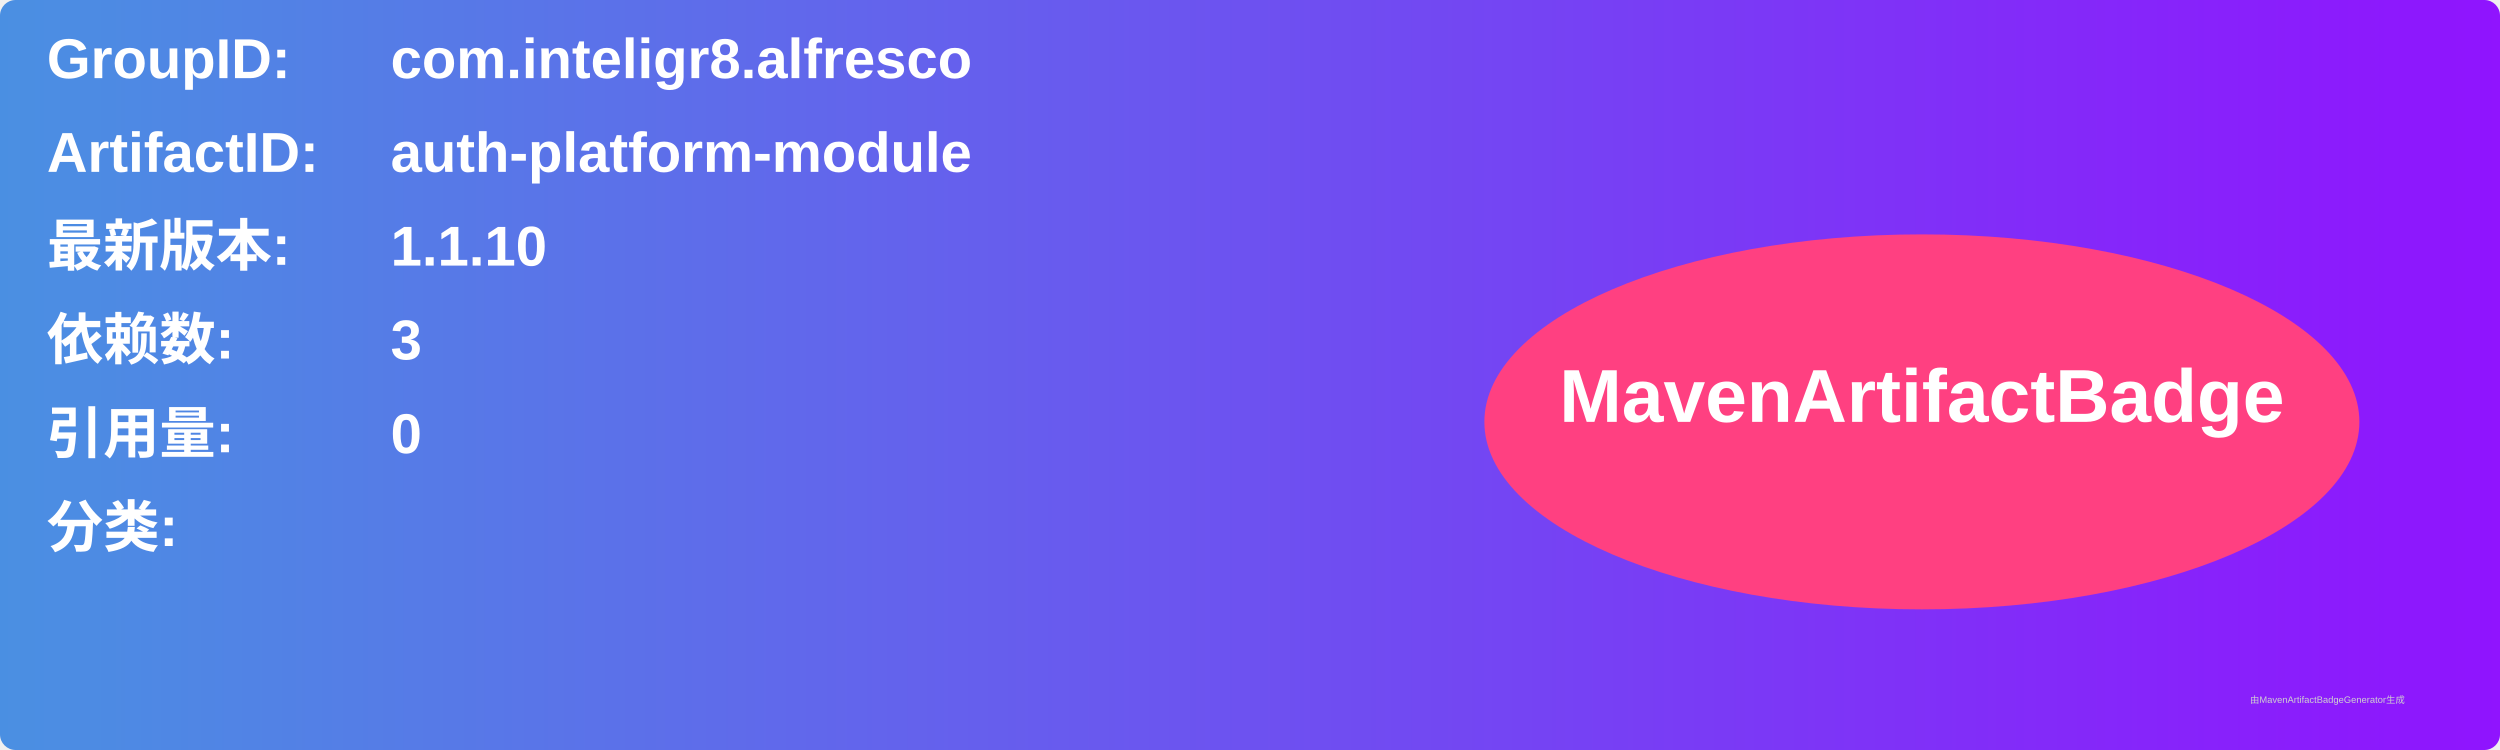
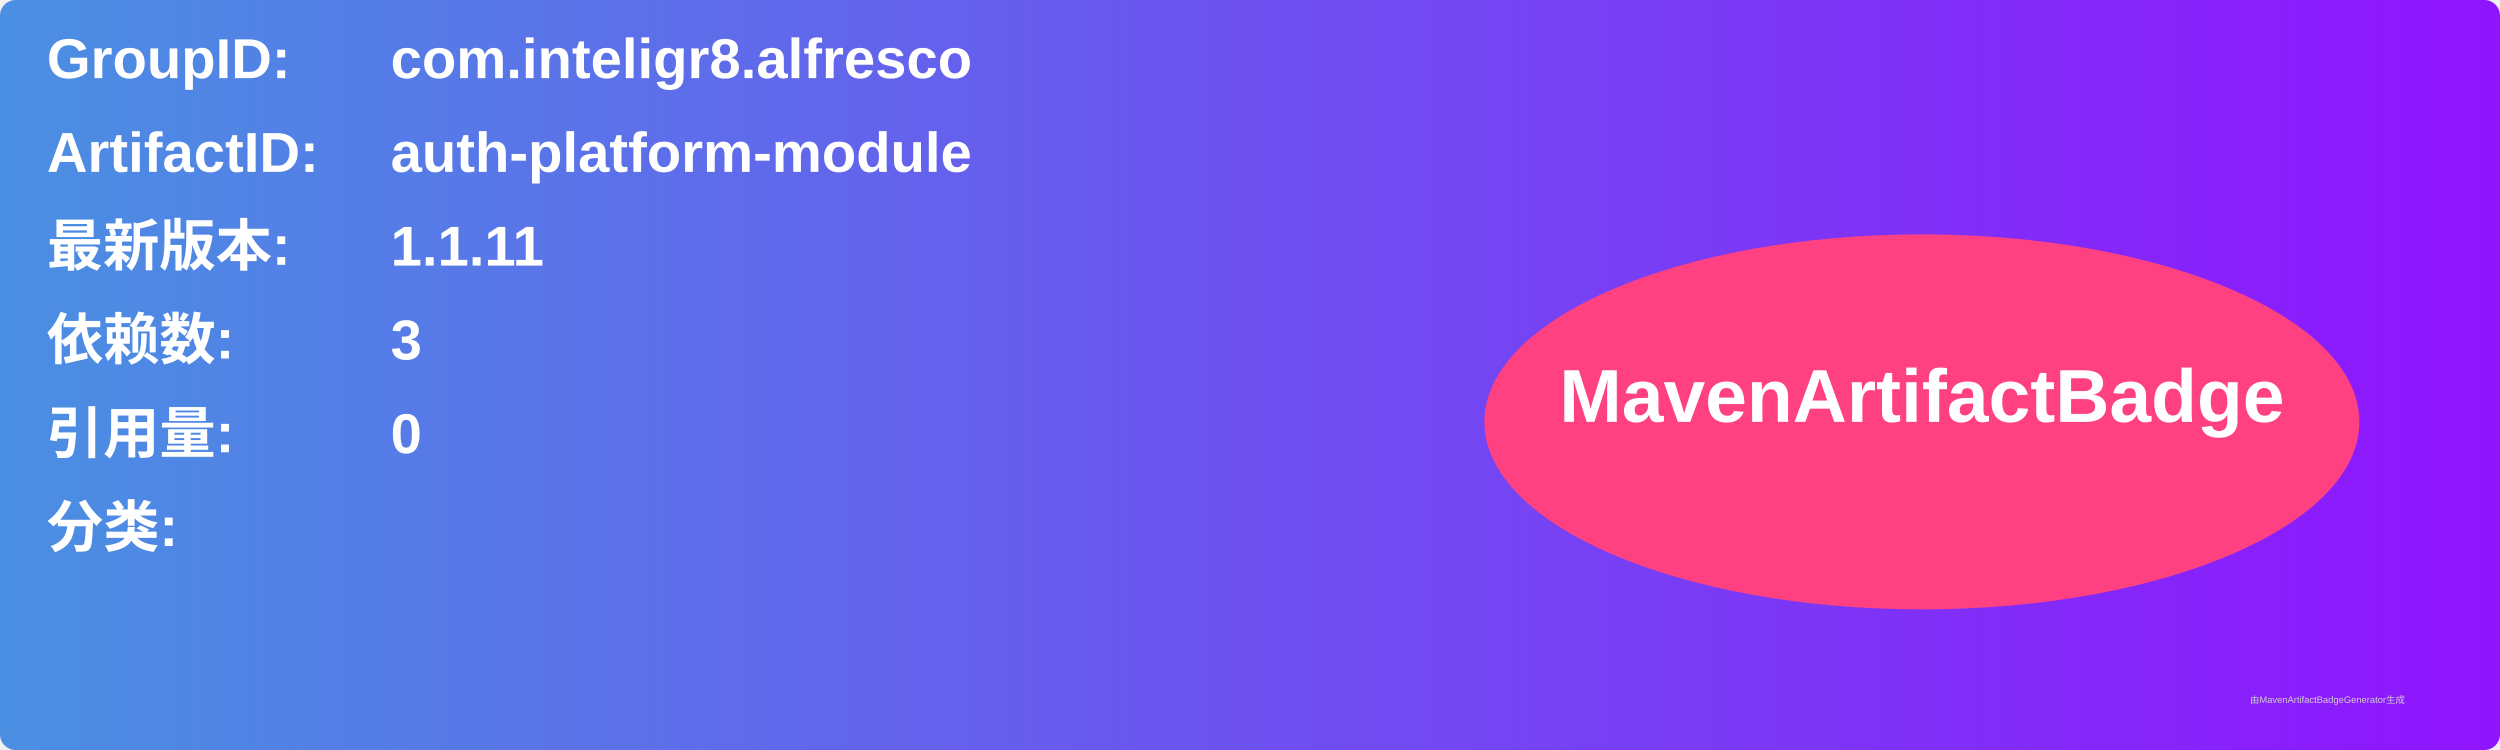
<svg xmlns="http://www.w3.org/2000/svg" width="800" height="240" viewBox="0 0 800 240">
  <linearGradient id="grad" x1="0%" y1="0%" x2="100%" y2="0%">
    <stop offset="0%" stop-color="#4a90e2" />
    <stop offset="100%" stop-color="#9013fe" />
  </linearGradient>
  <rect width="100%" height="100%" rx="5" ry="5" fill="url(#grad)" />
  <g transform="translate(15, 15)">
    <text x="0" y="10" font-family="Arial" font-size="18" fill="white" font-weight="bold" width="260">GroupID:</text>
    <text x="110" y="10" font-family="Arial" font-size="18" fill="white" font-weight="bold" width="460">com.inteligr8.alfresco</text>
    <text x="0" y="40" font-family="Arial" font-size="18" fill="white" font-weight="bold" width="260">ArtifactID:</text>
    <text x="110" y="40" font-family="Arial" font-size="18" fill="white" font-weight="bold" width="460">auth-platform-module</text>
    <text x="0" y="70" font-family="Arial" font-size="18" fill="white" font-weight="bold">最新版本:</text>
    <text x="110" y="70" font-family="Arial" font-size="18" fill="white" font-weight="bold">
-       <tspan font-weight="bold">1.1.10</tspan>
+       <tspan font-weight="bold">1.1.11</tspan>
    </text>
    <text x="0" y="100" font-family="Arial" font-size="18" fill="white" font-weight="bold">依赖数: </text>
    <text x="110" y="100" font-family="Arial" font-size="18" fill="white">
      <tspan font-weight="bold">3</tspan>
    </text>
    <text x="0" y="130" font-family="Arial" font-size="18" fill="white" font-weight="bold">引用量: </text>
    <text x="110" y="130" font-family="Arial" font-size="18" fill="white">
      <tspan font-weight="bold">0</tspan>
    </text>
    <text x="0" y="160" font-family="Arial" font-size="18" fill="white" font-weight="bold">分类:</text>
    <text x="10" y="190" font-family="Arial" font-size="10" fill="white">
      <tspan font-weight="bold" />
    </text>
    <ellipse cx="600" cy="120" rx="140" ry="60" fill="#ff4081" />
    <text x="600" y="120" text-anchor="middle" font-family="Arial" font-size="24" fill="white" font-weight="bold">MavenArtifactBadge</text>
  </g>
  <text x="720" y="225" font-family="Arial" font-size="3" fill="#d0d0d0">由MavenArtifactBadgeGenerator生成</text>
</svg>
